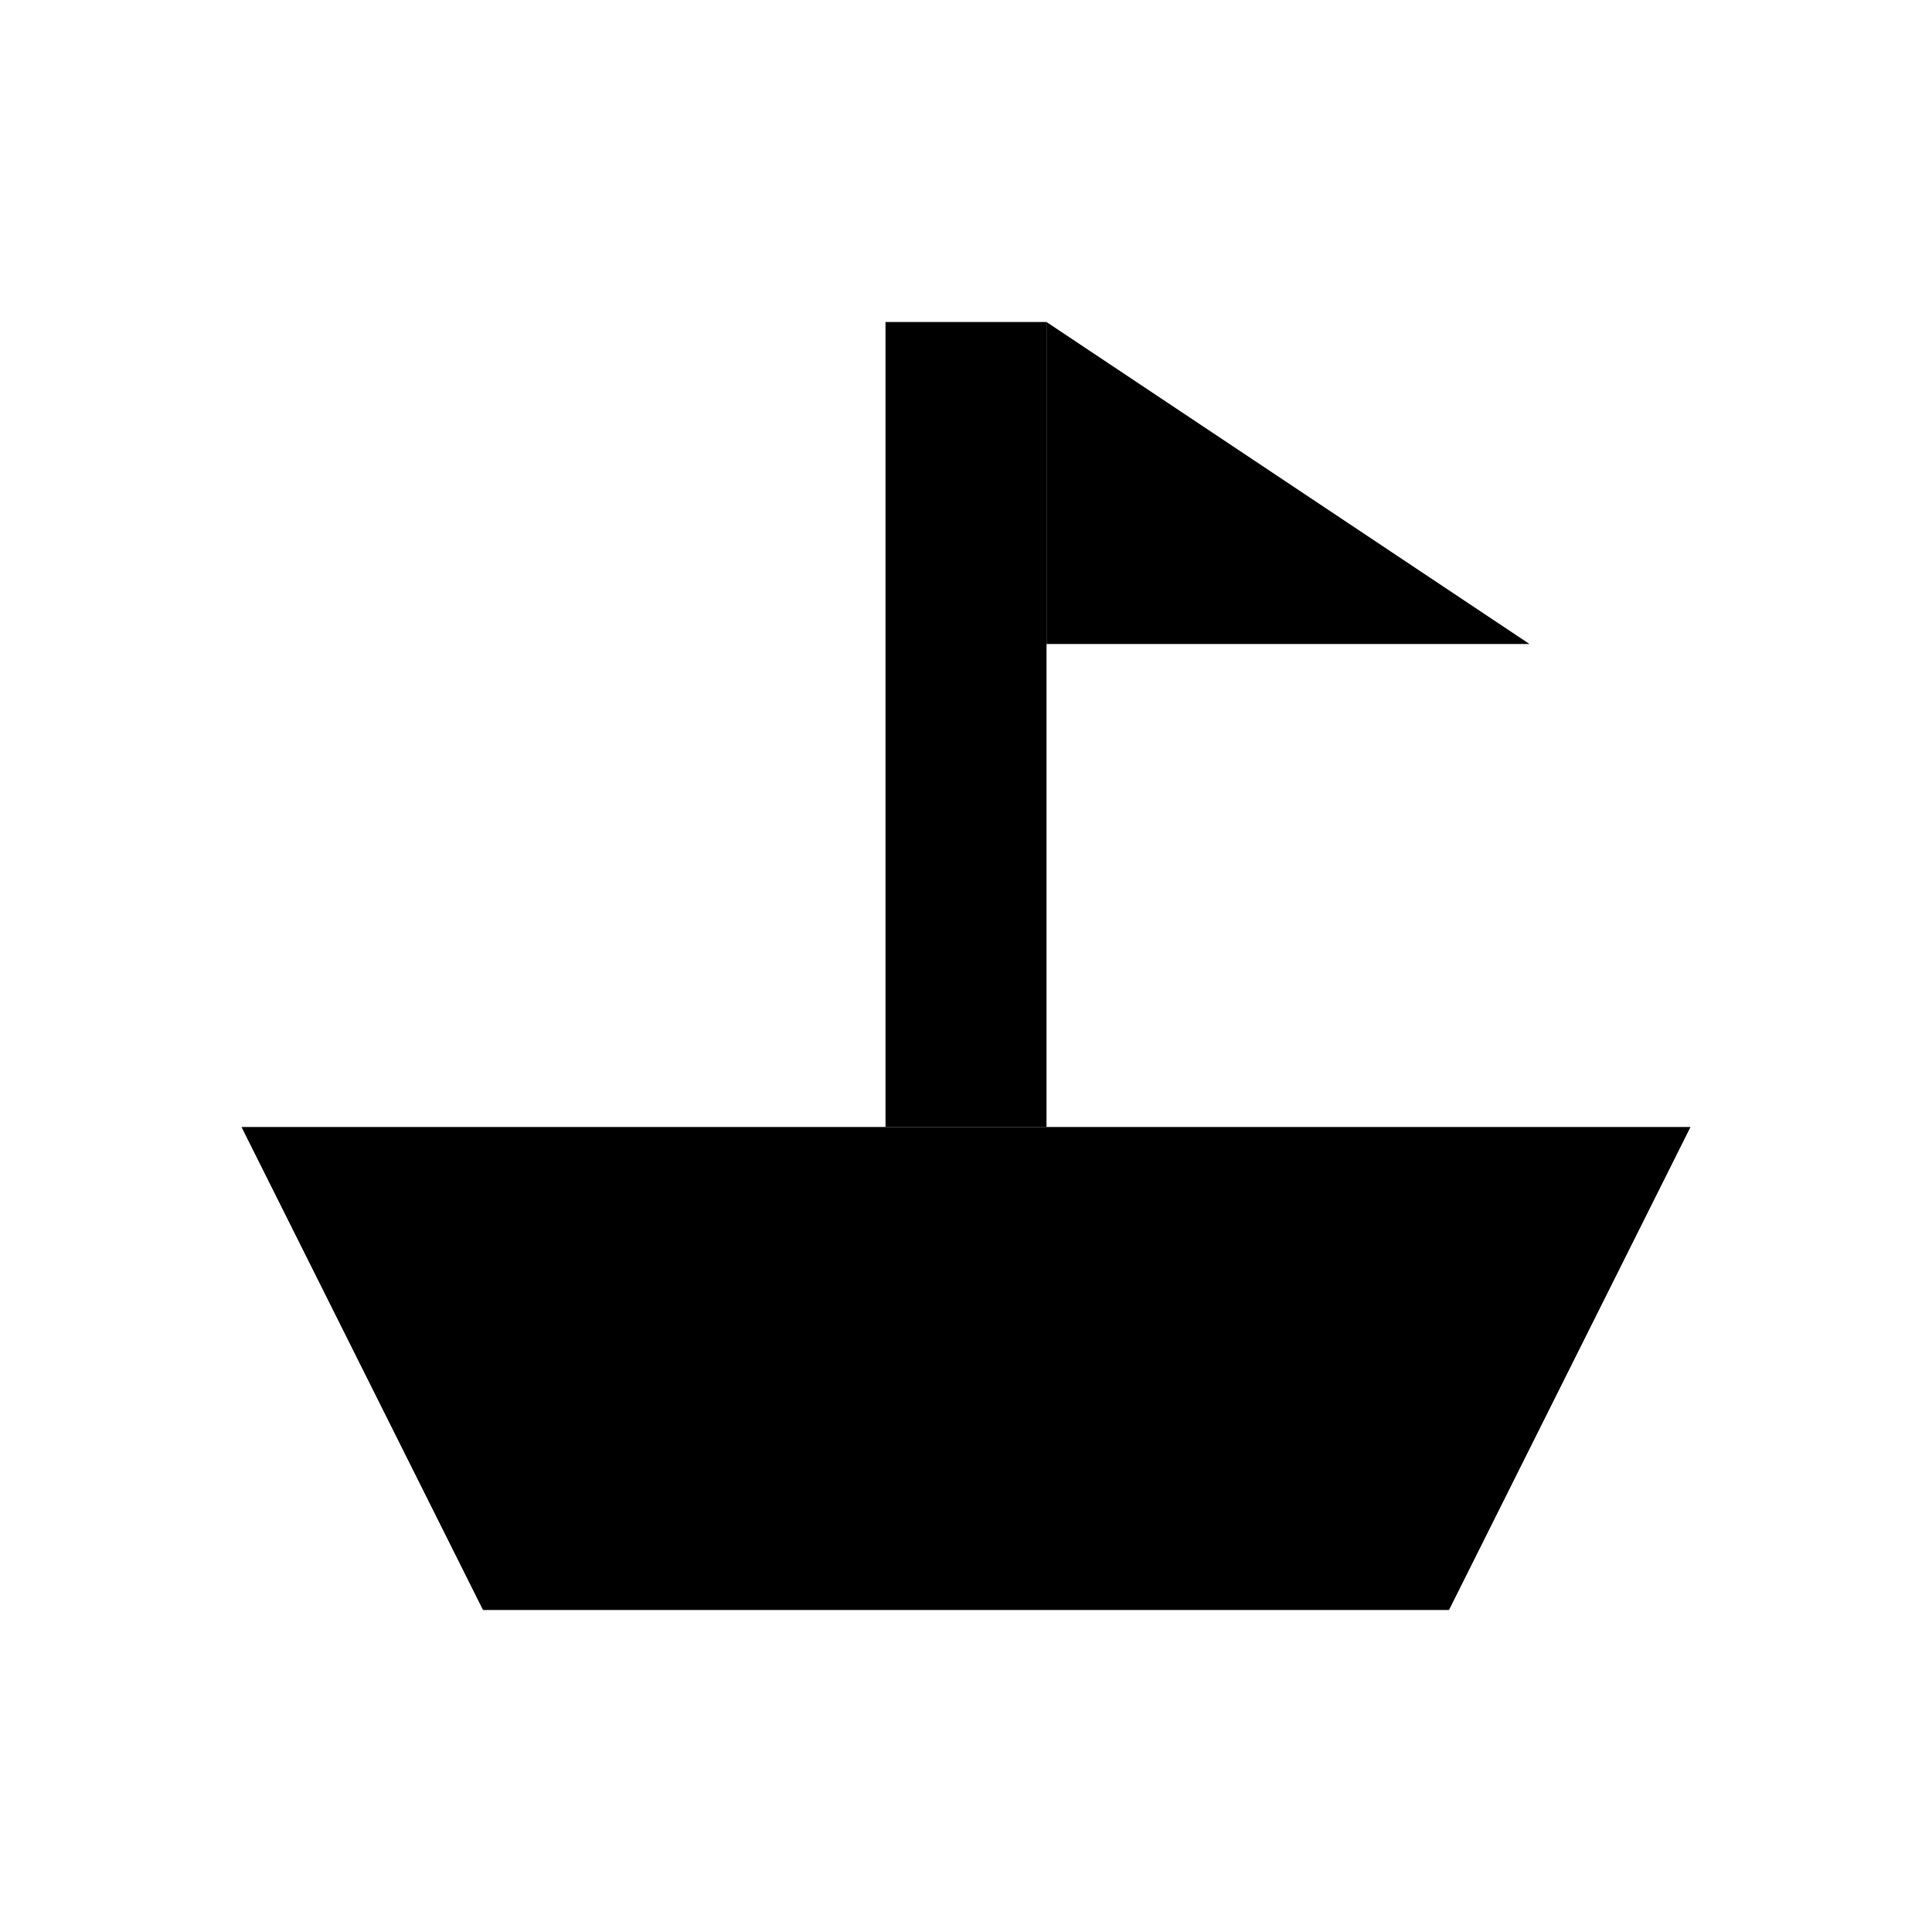
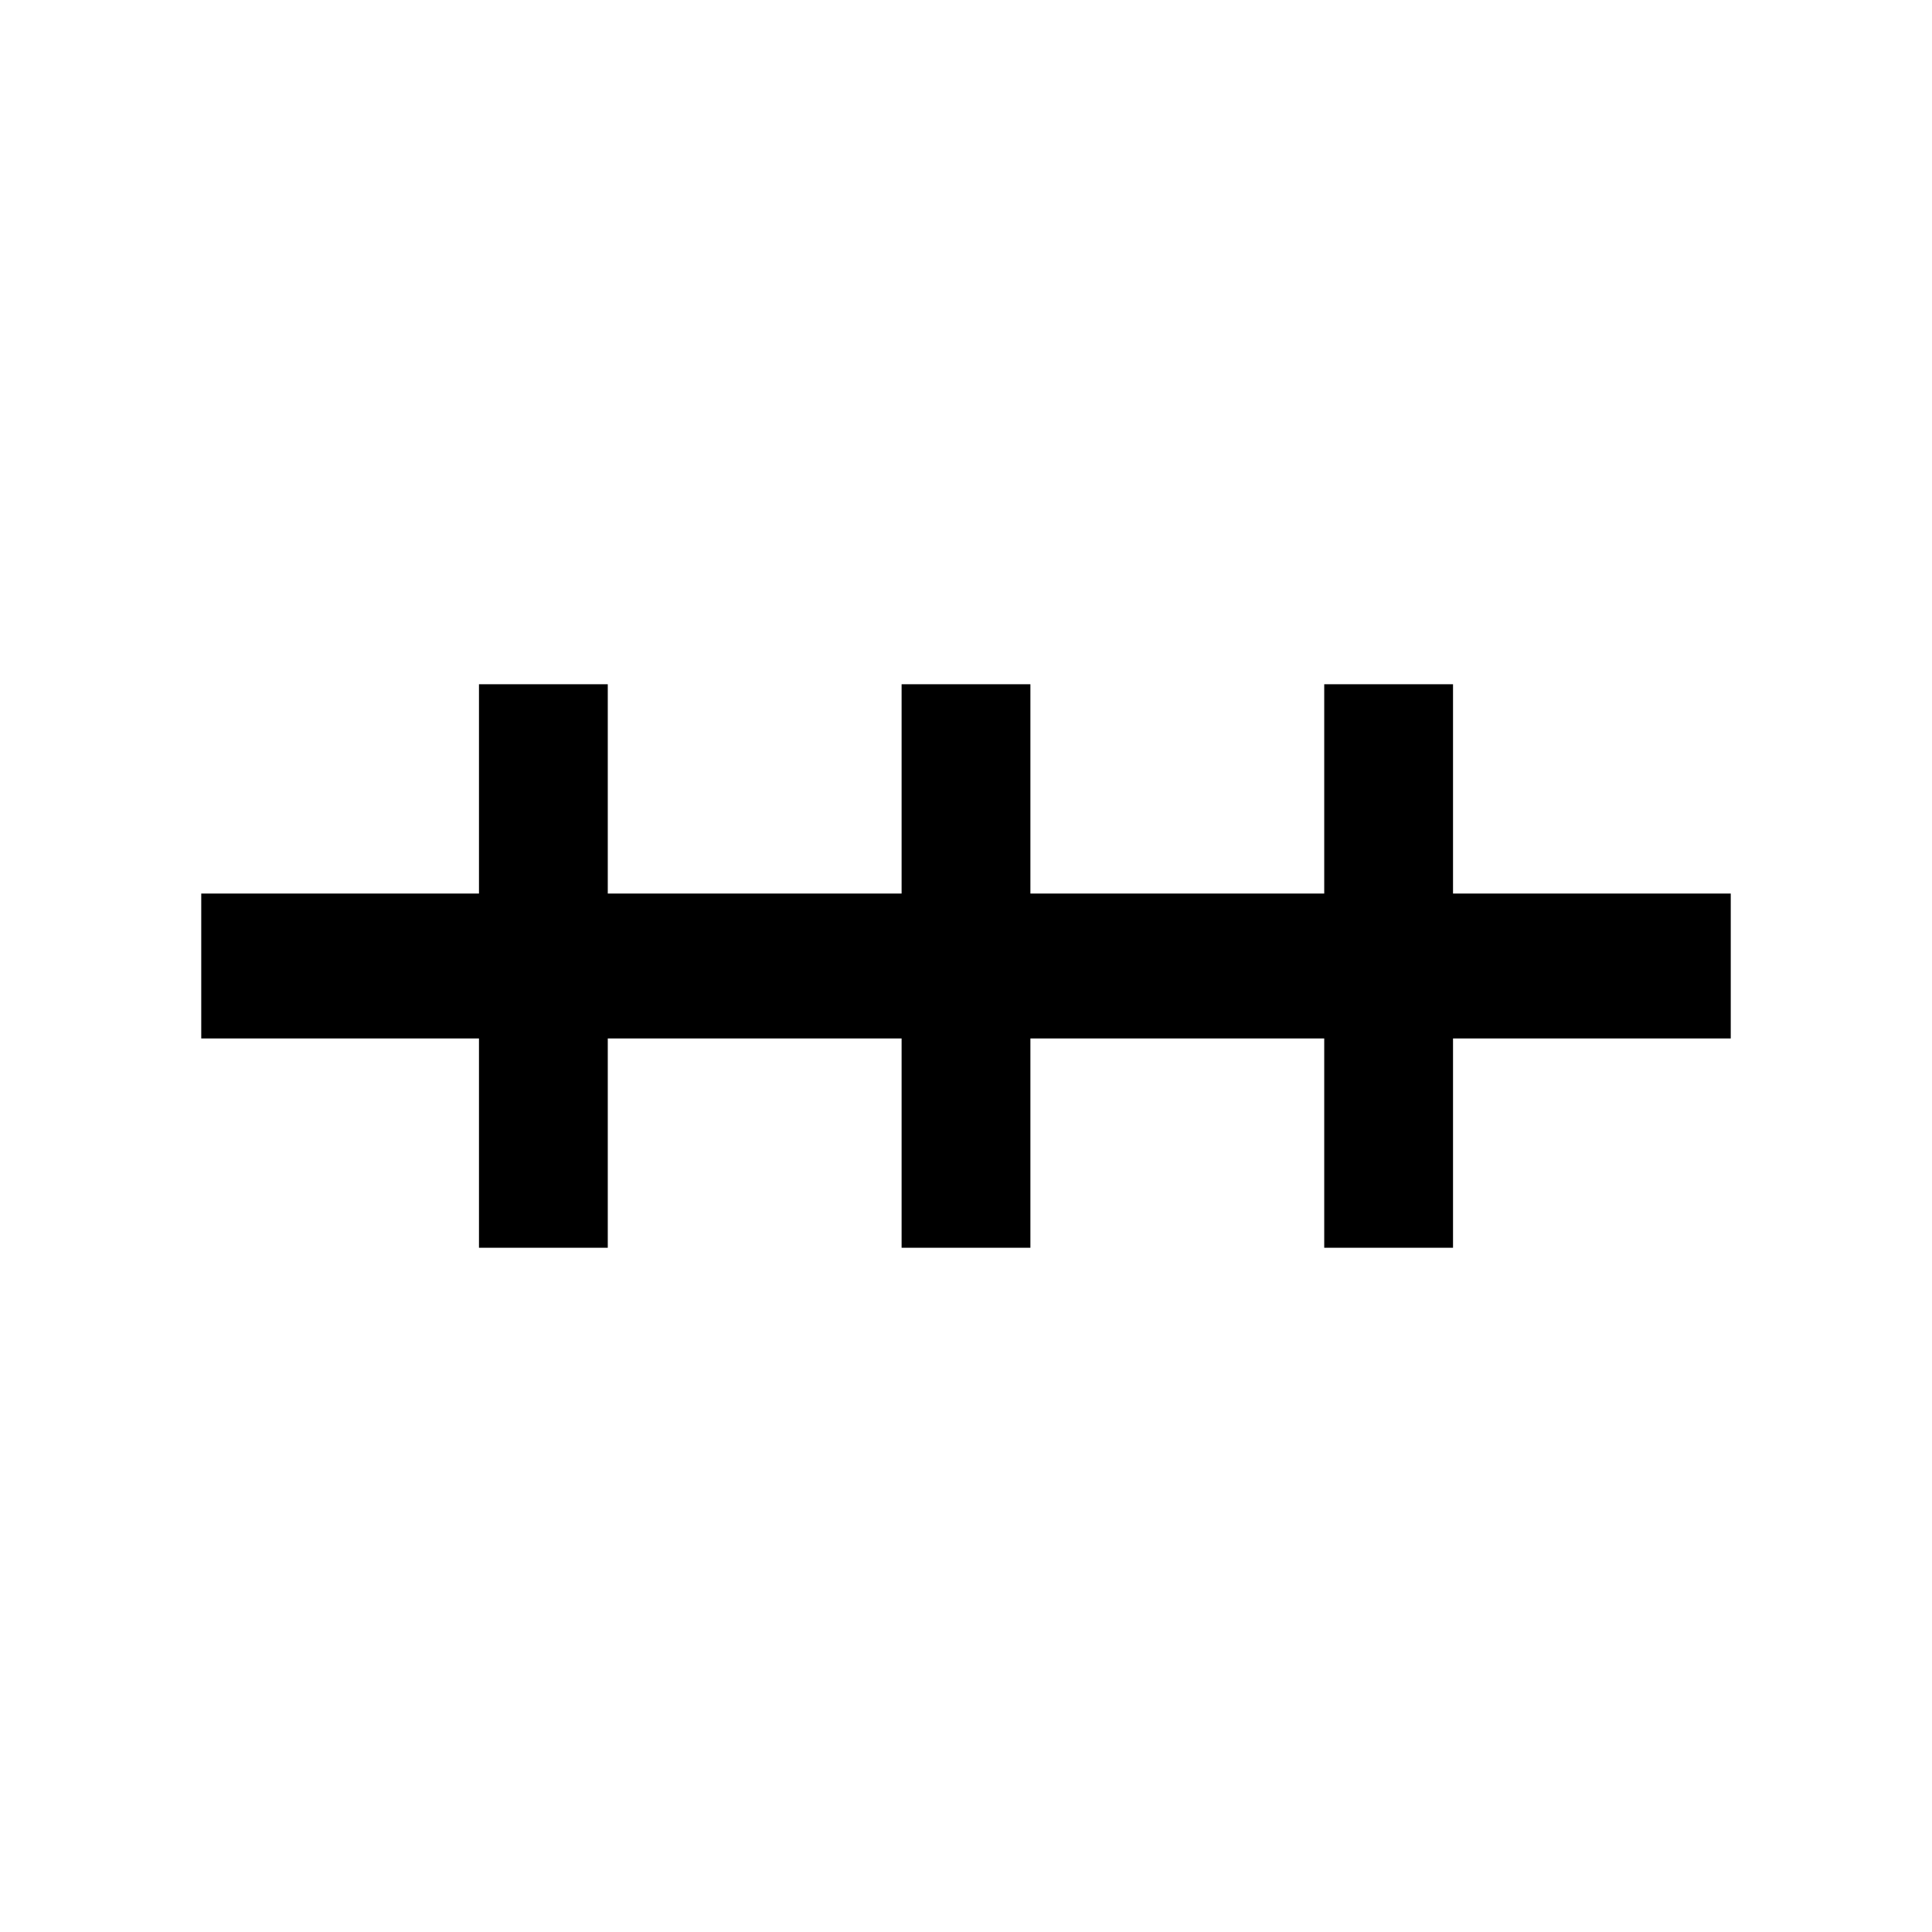
<svg xmlns="http://www.w3.org/2000/svg" viewBox="0 0 24 24">
-   <polygon points="3,14 21,14 18,20 6,20" />
-   <rect x="11" y="4" width="2" height="10" />
-   <polygon points="13,4 19,8 13,8" />
+   <rect x="2.5" y="11.1" width="19.0" height="1.8" />
+   <rect x="5.95" y="8.5" width="1.6" height="7" />
+   <rect x="11.2" y="8.5" width="1.6" height="7" />
+   <rect x="16.45" y="8.5" width="1.6" height="7" />
</svg>
